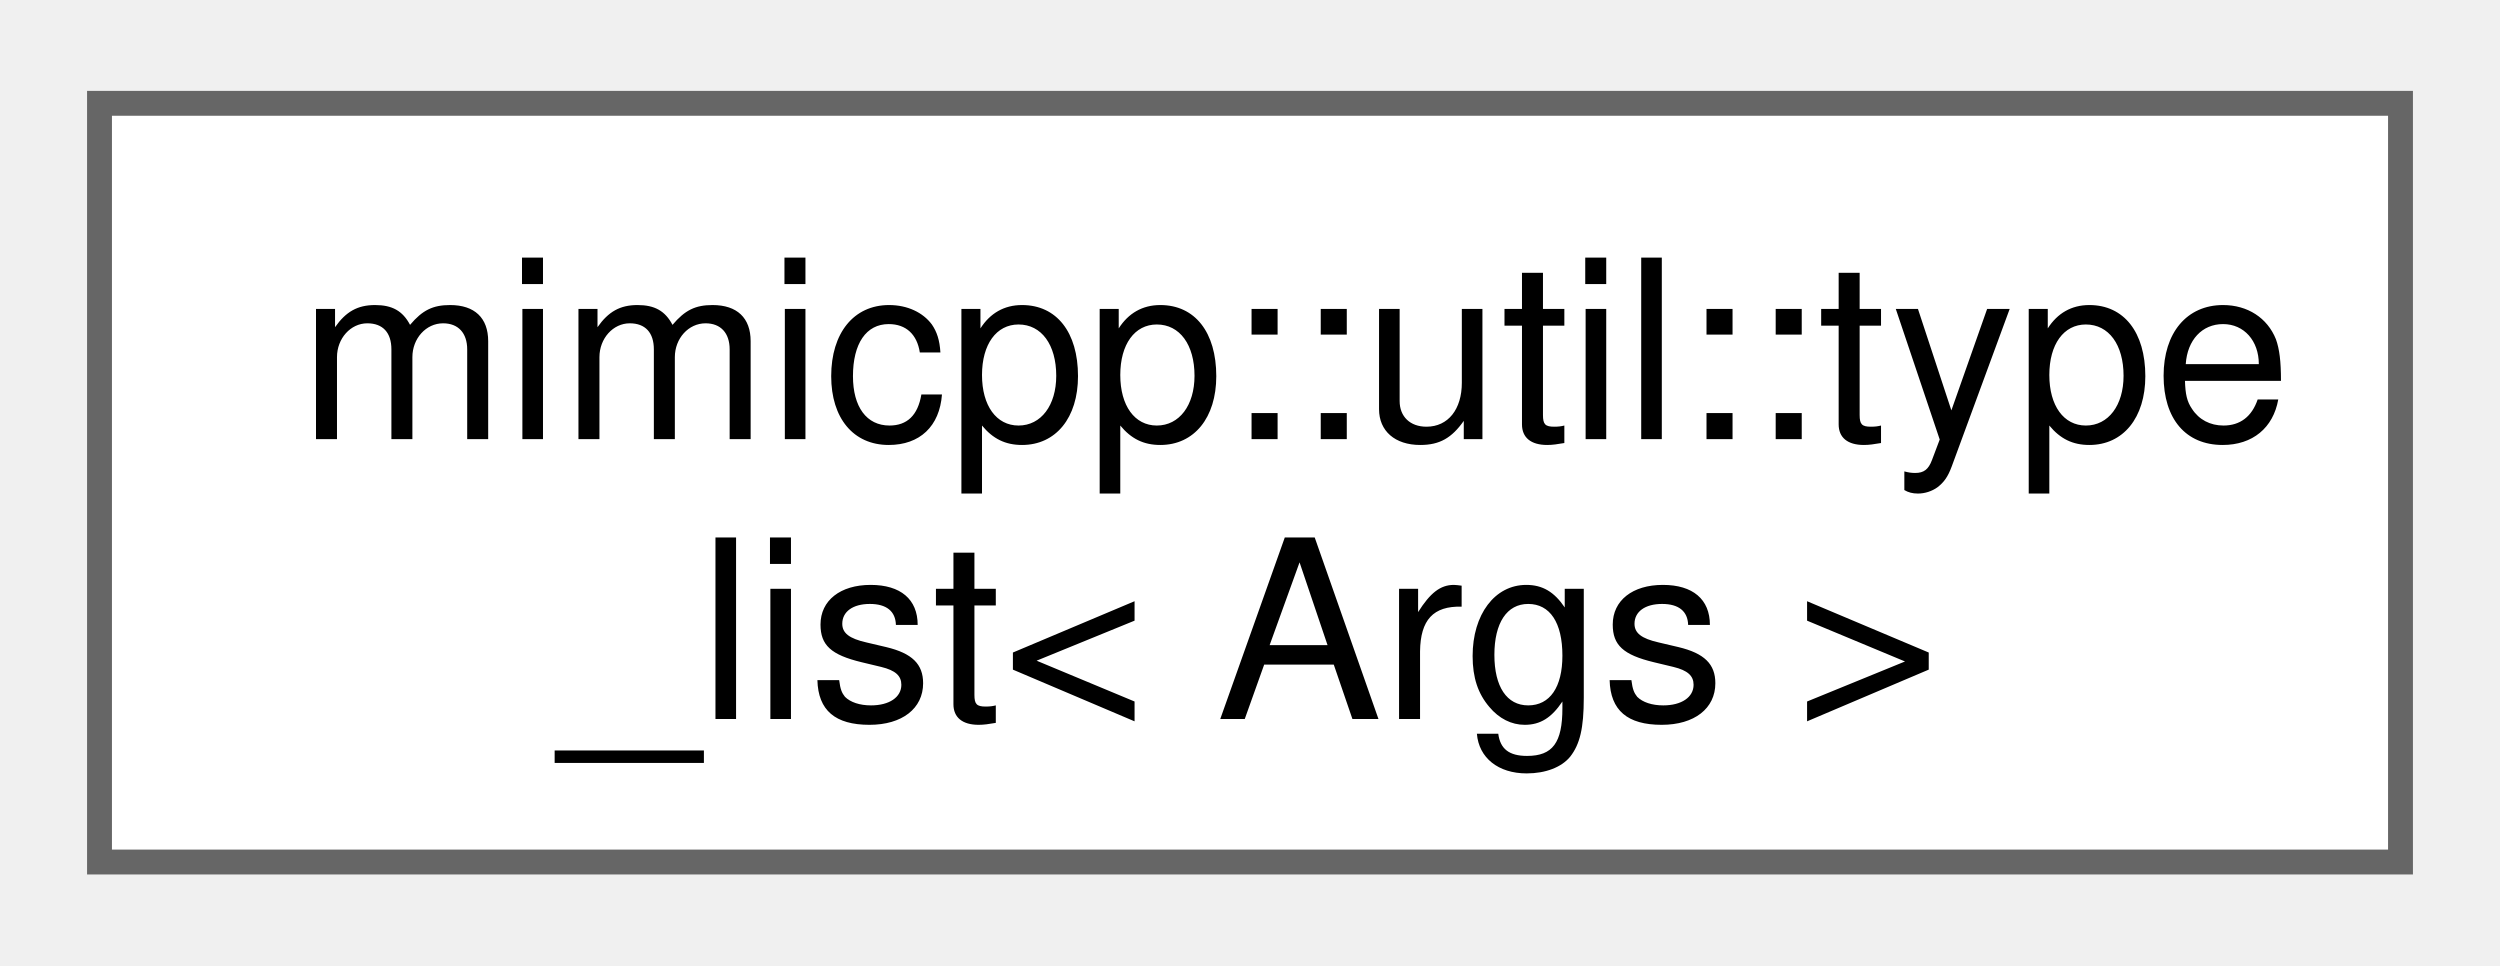
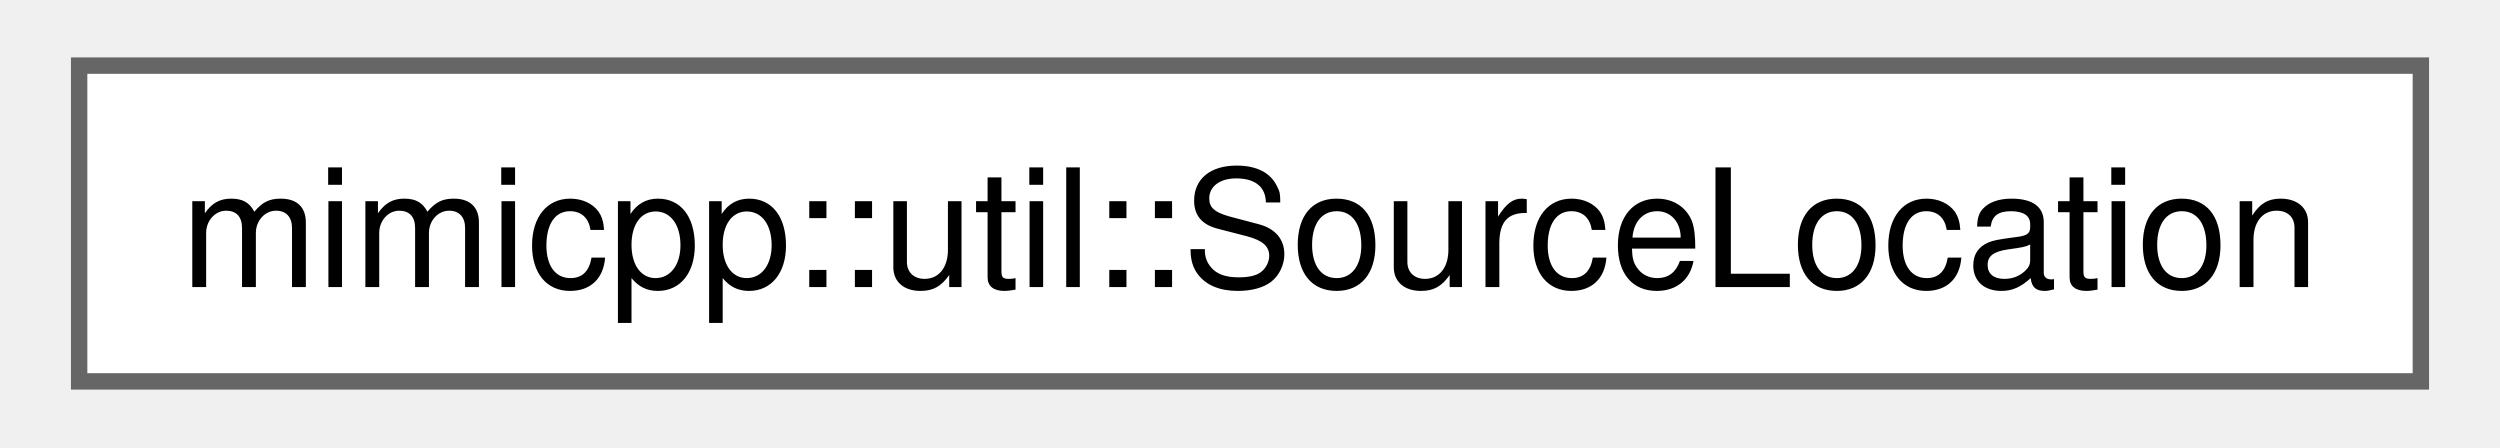
- <svg xmlns="http://www.w3.org/2000/svg" xmlns:xlink="http://www.w3.org/1999/xlink" width="101pt" height="39pt" viewBox="0.00 0.00 100.50 38.50">
-   <g id="graph0" class="graph" transform="scale(1 1) rotate(0) translate(4 34.5)">
+ <svg xmlns="http://www.w3.org/2000/svg" xmlns:xlink="http://www.w3.org/1999/xlink" width="151pt" height="27pt" viewBox="0.00 0.00 150.75 27.25">
+   <g id="graph0" class="graph" transform="scale(1 1) rotate(0) translate(4 23.25)">
    <g id="Node000000" class="node">
      <g id="a_Node000000">
-         <a xlink:href="dc/d9e/structmimicpp_1_1util_1_1type__list.html" target="_top" xlink:title="A very basic type-list template.">
-           <polygon fill="white" stroke="#666666" points="92.5,-30.5 0,-30.5 0,0 92.5,0 92.5,-30.5" />
-           <text text-anchor="start" x="8" y="-17" font-family="Helvetica,sans-Serif" font-size="10.00">mimicpp::util::type</text>
-           <text text-anchor="middle" x="46.25" y="-5.75" font-family="Helvetica,sans-Serif" font-size="10.00">_list&lt; Args &gt;</text>
+         <a xlink:href="db/df5/classmimicpp_1_1util_1_1_source_location.html" target="_top" xlink:title="A thin wrapper around the currently installed source-location backend with additional operator ==.">
+           <polygon fill="white" stroke="#666666" points="142.75,-19.25 0,-19.25 0,0 142.75,0 142.75,-19.25" />
+           <text text-anchor="middle" x="71.38" y="-5.75" font-family="Helvetica,sans-Serif" font-size="10.00">mimicpp::util::SourceLocation</text>
        </a>
      </g>
    </g>
  </g>
</svg>
